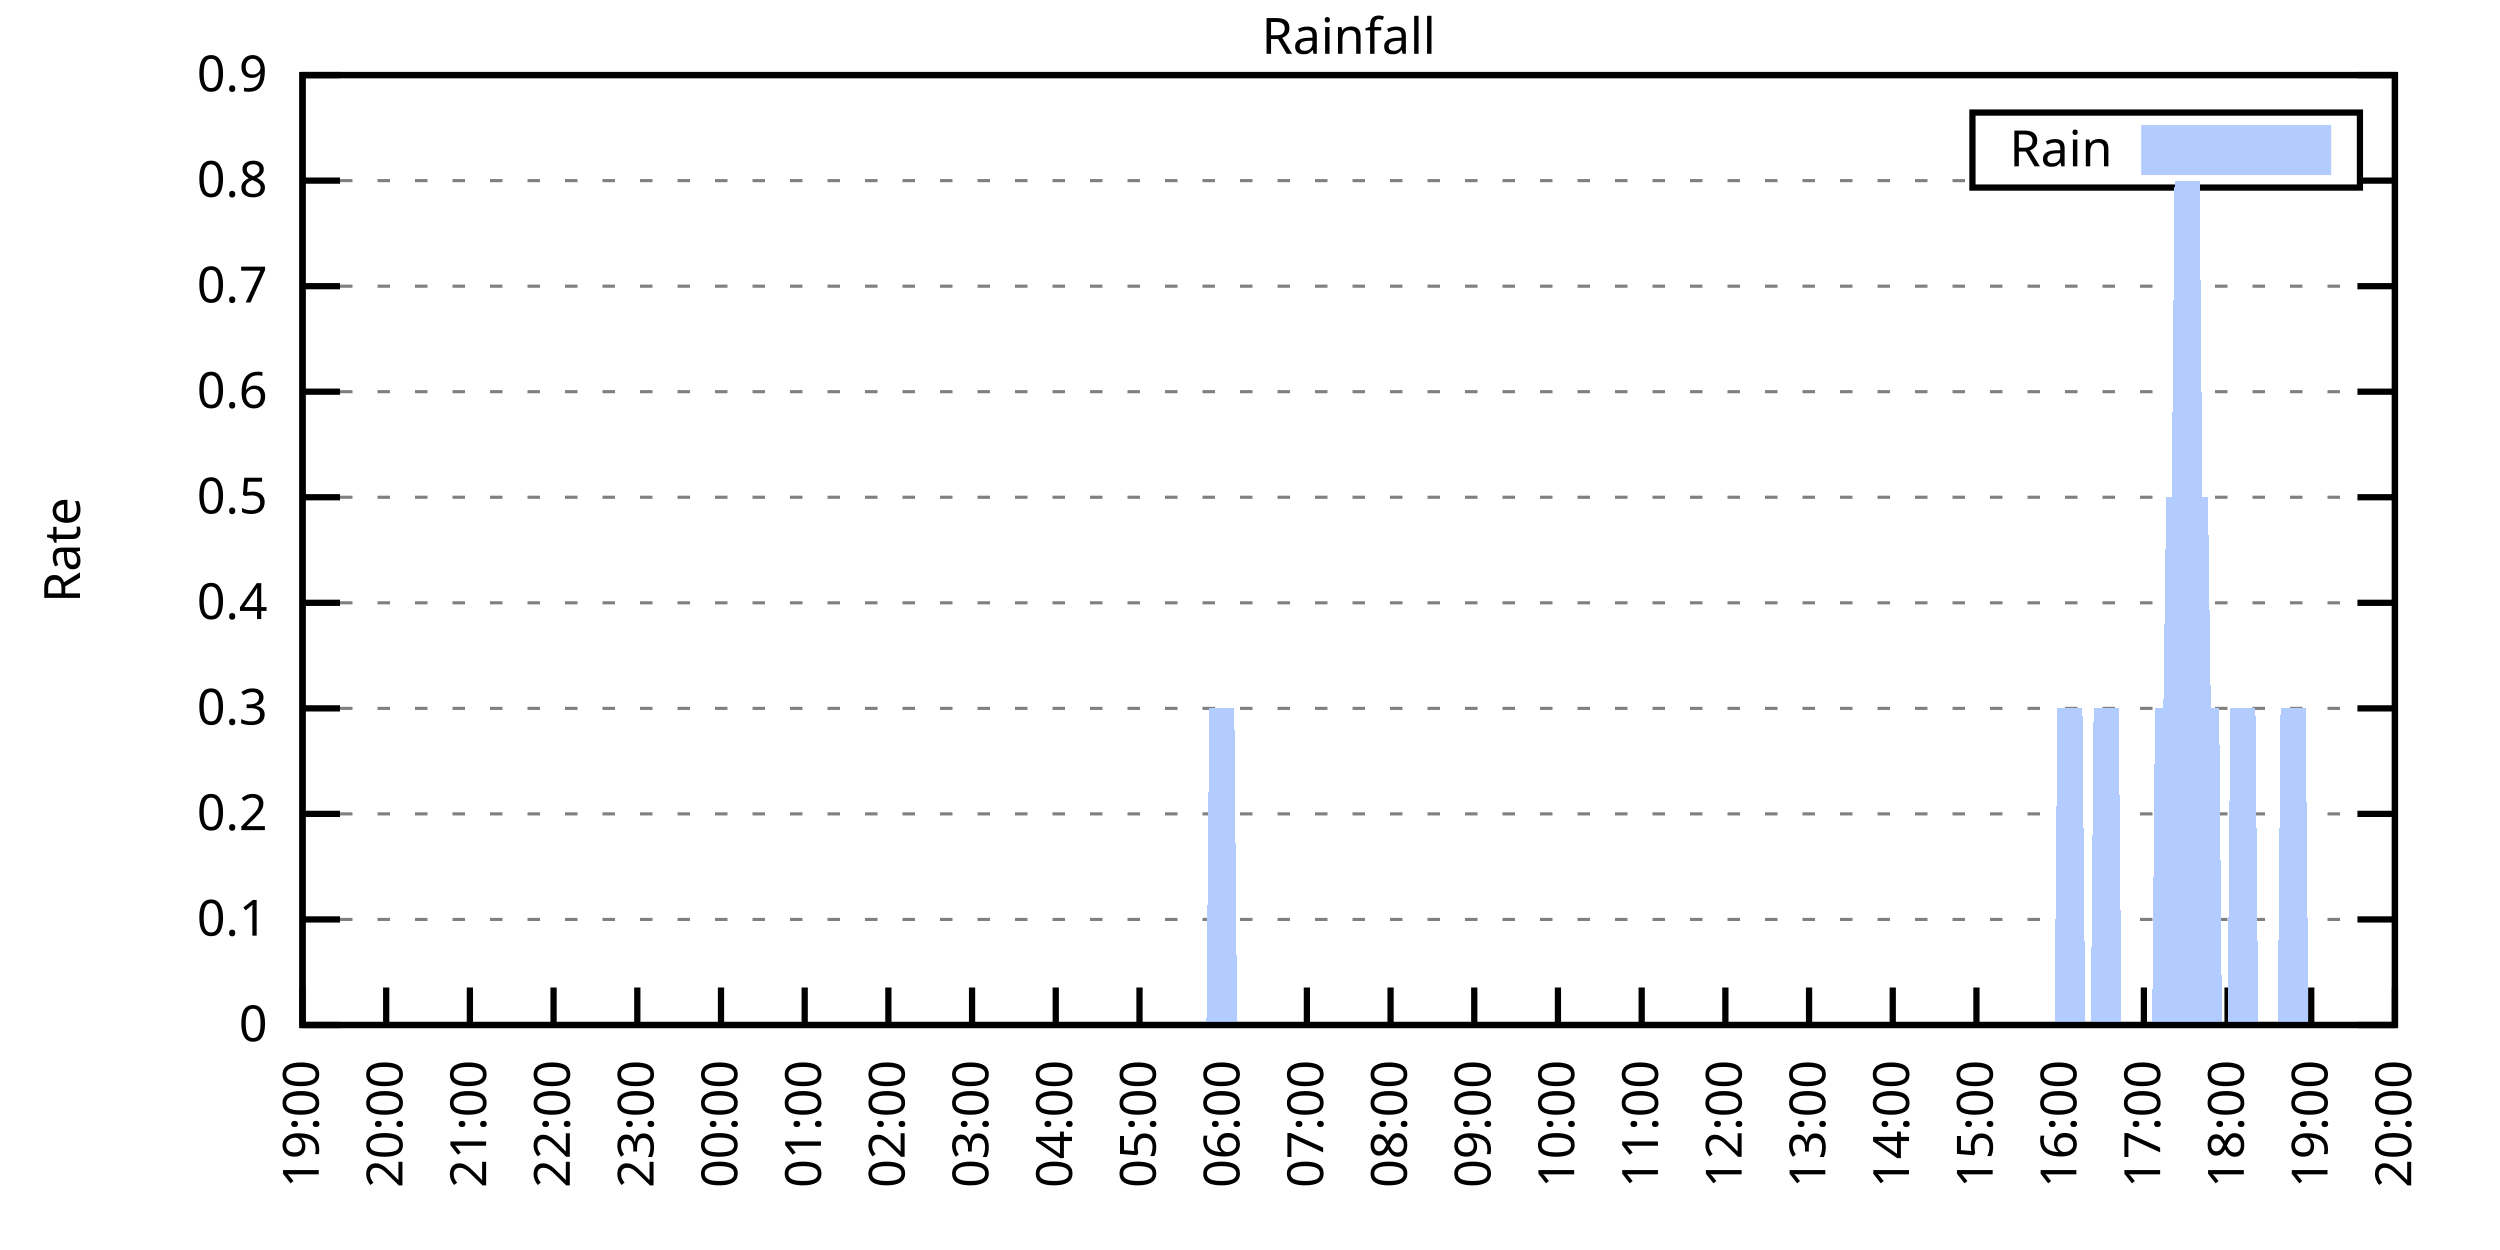
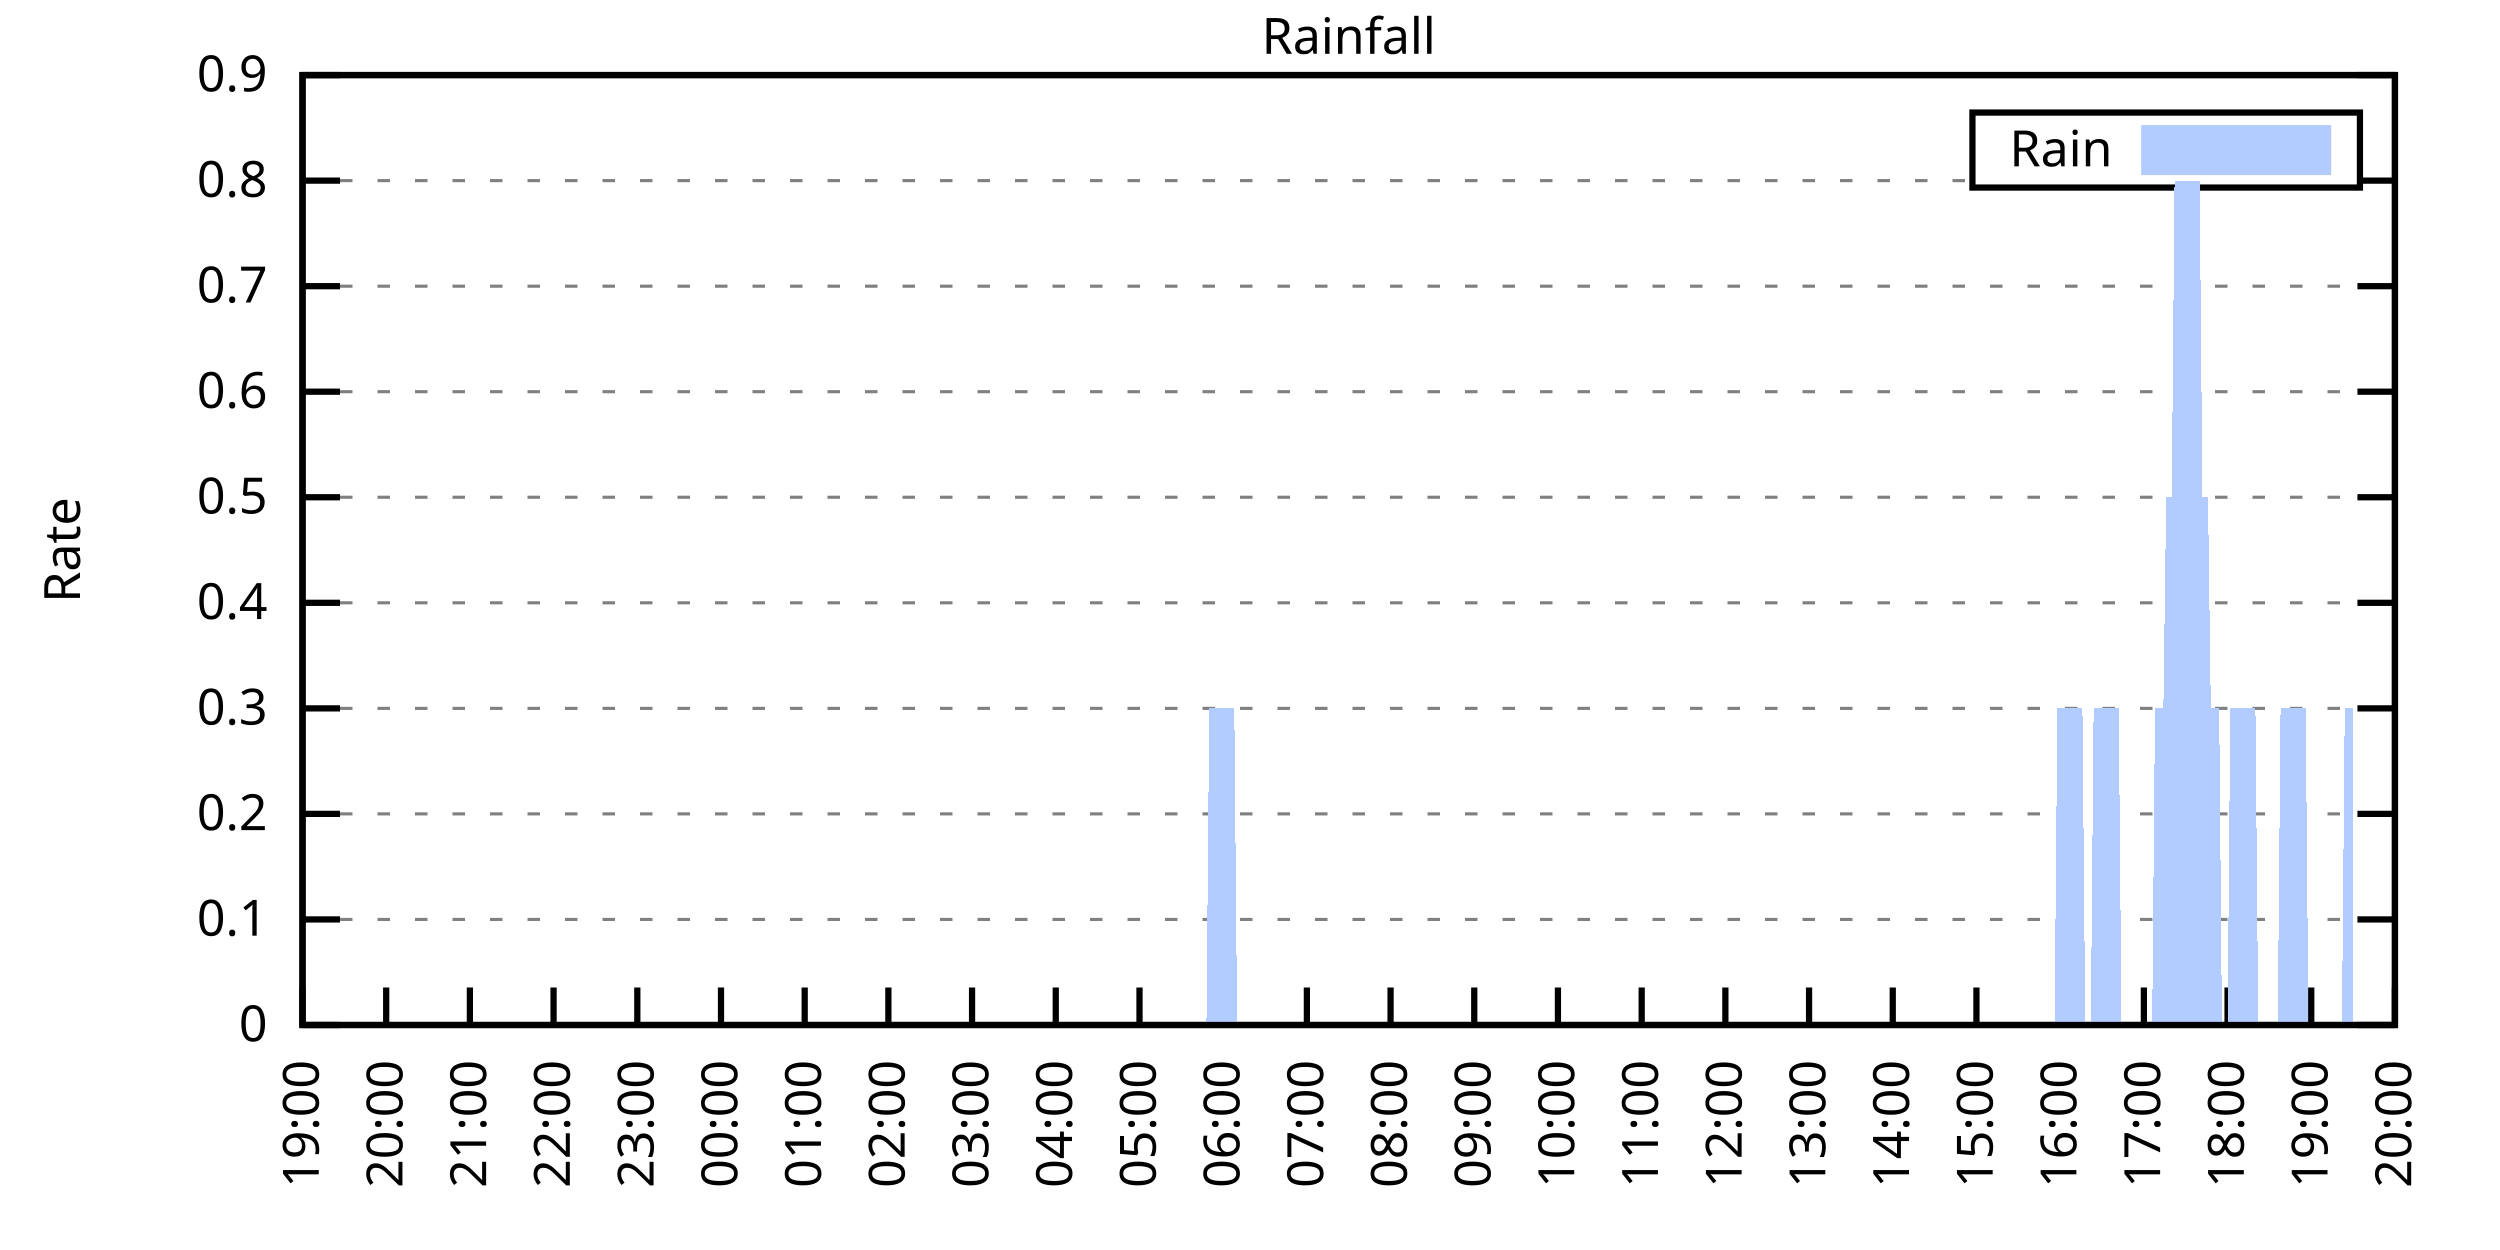
<svg xmlns="http://www.w3.org/2000/svg" xmlns:xlink="http://www.w3.org/1999/xlink" width="400" height="200" viewBox="0 0 400 200">
  <g id="gnuplot_canvas">
    <rect x="0" y="0" width="400" height="200" fill="none" />
    <defs>
      <circle id="gpDot" r="0.5" stroke-width="0.5" stroke="currentColor" />
      <path id="gpPt0" stroke-width="0.333" stroke="currentColor" d="M-1,0 h2 M0,-1 v2" />
      <path id="gpPt1" stroke-width="0.333" stroke="currentColor" d="M-1,-1 L1,1 M1,-1 L-1,1" />
      <path id="gpPt2" stroke-width="0.333" stroke="currentColor" d="M-1,0 L1,0 M0,-1 L0,1 M-1,-1 L1,1 M-1,1 L1,-1" />
      <rect id="gpPt3" stroke-width="0.333" stroke="currentColor" x="-1" y="-1" width="2" height="2" />
      <rect id="gpPt4" stroke-width="0.333" stroke="currentColor" fill="currentColor" x="-1" y="-1" width="2" height="2" />
      <circle id="gpPt5" stroke-width="0.333" stroke="currentColor" cx="0" cy="0" r="1" />
      <use xlink:href="#gpPt5" id="gpPt6" fill="currentColor" stroke="none" />
      <path id="gpPt7" stroke-width="0.333" stroke="currentColor" d="M0,-1.33 L-1.33,0.67 L1.33,0.67 z" />
      <use xlink:href="#gpPt7" id="gpPt8" fill="currentColor" stroke="none" />
      <use xlink:href="#gpPt7" id="gpPt9" stroke="currentColor" transform="rotate(180)" />
      <use xlink:href="#gpPt9" id="gpPt10" fill="currentColor" stroke="none" />
      <use xlink:href="#gpPt3" id="gpPt11" stroke="currentColor" transform="rotate(45)" />
      <use xlink:href="#gpPt11" id="gpPt12" fill="currentColor" stroke="none" />
      <path id="gpPt13" stroke-width="0.333" stroke="currentColor" d="M0,1.330 L1.265,0.411 L0.782,-1.067 L-0.782,-1.076 L-1.265,0.411 z" />
      <use xlink:href="#gpPt13" id="gpPt14" fill="currentColor" stroke="none" />
      <filter id="textbox" filterUnits="objectBoundingBox" x="0" y="0" height="1" width="1">
        <feFlood flood-color="white" flood-opacity="1" result="bgnd" />
        <feComposite in="SourceGraphic" in2="bgnd" operator="atop" />
      </filter>
      <filter id="greybox" filterUnits="objectBoundingBox" x="0" y="0" height="1" width="1">
        <feFlood flood-color="lightgrey" flood-opacity="1" result="grey" />
        <feComposite in="SourceGraphic" in2="grey" operator="atop" />
      </filter>
    </defs>
    <g fill="none" color="white" stroke="currentColor" stroke-width="1.00" stroke-linecap="butt" stroke-linejoin="miter">
</g>
    <g fill="none" color="black" stroke="currentColor" stroke-width="1.00" stroke-linecap="butt" stroke-linejoin="miter">
      <g stroke="none" shape-rendering="crispEdges">
        <polygon fill="rgb(255, 255, 255)" points="48.40,164.00 383.18,164.00 383.18,12.02 48.40,12.02 " />
      </g>
    </g>
    <g fill="none" color="black" stroke="currentColor" stroke-width="1.00" stroke-linecap="butt" stroke-linejoin="miter">
</g>
    <g fill="none" color="black" stroke="black" stroke-width="0.50" stroke-linecap="butt" stroke-linejoin="miter">
</g>
    <g fill="none" color="gray" stroke="currentColor" stroke-width="0.50" stroke-linecap="butt" stroke-linejoin="miter">
      <path stroke="gray" stroke-dasharray="2,4" class="gridline" d="M48.40,164.00 L383.19,164.00  " />
    </g>
    <g fill="none" color="gray" stroke="gray" stroke-width="1.00" stroke-linecap="butt" stroke-linejoin="miter">
</g>
    <g fill="none" color="black" stroke="currentColor" stroke-width="1.00" stroke-linecap="butt" stroke-linejoin="miter">
      <path stroke="black" d="M48.40,164.00 L54.40,164.00 M383.19,164.00 L377.19,164.00  " />
      <g transform="translate(42.80,166.60)" stroke="none" fill="black" font-family="Sans" font-size="8.00" text-anchor="end">
        <text>
          <tspan font-family="Sans"> 0</tspan>
        </text>
      </g>
    </g>
    <g fill="none" color="black" stroke="currentColor" stroke-width="1.00" stroke-linecap="butt" stroke-linejoin="miter">
</g>
    <g fill="none" color="black" stroke="black" stroke-width="0.50" stroke-linecap="butt" stroke-linejoin="miter">
</g>
    <g fill="none" color="gray" stroke="currentColor" stroke-width="0.50" stroke-linecap="butt" stroke-linejoin="miter">
      <path stroke="gray" stroke-dasharray="2,4" class="gridline" d="M48.40,147.11 L383.19,147.11  " />
    </g>
    <g fill="none" color="gray" stroke="gray" stroke-width="1.00" stroke-linecap="butt" stroke-linejoin="miter">
</g>
    <g fill="none" color="black" stroke="currentColor" stroke-width="1.00" stroke-linecap="butt" stroke-linejoin="miter">
      <path stroke="black" d="M48.40,147.11 L54.40,147.11 M383.19,147.11 L377.19,147.11  " />
      <g transform="translate(42.80,149.71)" stroke="none" fill="black" font-family="Sans" font-size="8.00" text-anchor="end">
        <text>
          <tspan font-family="Sans"> 0.1</tspan>
        </text>
      </g>
    </g>
    <g fill="none" color="black" stroke="currentColor" stroke-width="1.00" stroke-linecap="butt" stroke-linejoin="miter">
</g>
    <g fill="none" color="black" stroke="black" stroke-width="0.50" stroke-linecap="butt" stroke-linejoin="miter">
</g>
    <g fill="none" color="gray" stroke="currentColor" stroke-width="0.50" stroke-linecap="butt" stroke-linejoin="miter">
      <path stroke="gray" stroke-dasharray="2,4" class="gridline" d="M48.40,130.22 L383.19,130.22  " />
    </g>
    <g fill="none" color="gray" stroke="gray" stroke-width="1.00" stroke-linecap="butt" stroke-linejoin="miter">
</g>
    <g fill="none" color="black" stroke="currentColor" stroke-width="1.00" stroke-linecap="butt" stroke-linejoin="miter">
      <path stroke="black" d="M48.40,130.22 L54.40,130.22 M383.19,130.22 L377.19,130.22  " />
      <g transform="translate(42.80,132.82)" stroke="none" fill="black" font-family="Sans" font-size="8.00" text-anchor="end">
        <text>
          <tspan font-family="Sans"> 0.2</tspan>
        </text>
      </g>
    </g>
    <g fill="none" color="black" stroke="currentColor" stroke-width="1.00" stroke-linecap="butt" stroke-linejoin="miter">
</g>
    <g fill="none" color="black" stroke="black" stroke-width="0.50" stroke-linecap="butt" stroke-linejoin="miter">
</g>
    <g fill="none" color="gray" stroke="currentColor" stroke-width="0.50" stroke-linecap="butt" stroke-linejoin="miter">
      <path stroke="gray" stroke-dasharray="2,4" class="gridline" d="M48.40,113.34 L383.19,113.34  " />
    </g>
    <g fill="none" color="gray" stroke="gray" stroke-width="1.00" stroke-linecap="butt" stroke-linejoin="miter">
</g>
    <g fill="none" color="black" stroke="currentColor" stroke-width="1.00" stroke-linecap="butt" stroke-linejoin="miter">
      <path stroke="black" d="M48.40,113.34 L54.40,113.34 M383.19,113.34 L377.19,113.34  " />
      <g transform="translate(42.80,115.94)" stroke="none" fill="black" font-family="Sans" font-size="8.00" text-anchor="end">
        <text>
          <tspan font-family="Sans"> 0.3</tspan>
        </text>
      </g>
    </g>
    <g fill="none" color="black" stroke="currentColor" stroke-width="1.00" stroke-linecap="butt" stroke-linejoin="miter">
</g>
    <g fill="none" color="black" stroke="black" stroke-width="0.50" stroke-linecap="butt" stroke-linejoin="miter">
</g>
    <g fill="none" color="gray" stroke="currentColor" stroke-width="0.50" stroke-linecap="butt" stroke-linejoin="miter">
      <path stroke="gray" stroke-dasharray="2,4" class="gridline" d="M48.40,96.45 L383.19,96.45  " />
    </g>
    <g fill="none" color="gray" stroke="gray" stroke-width="1.00" stroke-linecap="butt" stroke-linejoin="miter">
</g>
    <g fill="none" color="black" stroke="currentColor" stroke-width="1.00" stroke-linecap="butt" stroke-linejoin="miter">
      <path stroke="black" d="M48.40,96.45 L54.40,96.45 M383.19,96.45 L377.19,96.45  " />
      <g transform="translate(42.80,99.05)" stroke="none" fill="black" font-family="Sans" font-size="8.00" text-anchor="end">
        <text>
          <tspan font-family="Sans"> 0.4</tspan>
        </text>
      </g>
    </g>
    <g fill="none" color="black" stroke="currentColor" stroke-width="1.00" stroke-linecap="butt" stroke-linejoin="miter">
</g>
    <g fill="none" color="black" stroke="black" stroke-width="0.50" stroke-linecap="butt" stroke-linejoin="miter">
</g>
    <g fill="none" color="gray" stroke="currentColor" stroke-width="0.50" stroke-linecap="butt" stroke-linejoin="miter">
      <path stroke="gray" stroke-dasharray="2,4" class="gridline" d="M48.40,79.56 L383.19,79.56  " />
    </g>
    <g fill="none" color="gray" stroke="gray" stroke-width="1.00" stroke-linecap="butt" stroke-linejoin="miter">
</g>
    <g fill="none" color="black" stroke="currentColor" stroke-width="1.00" stroke-linecap="butt" stroke-linejoin="miter">
      <path stroke="black" d="M48.40,79.56 L54.40,79.56 M383.19,79.56 L377.19,79.56  " />
      <g transform="translate(42.80,82.16)" stroke="none" fill="black" font-family="Sans" font-size="8.00" text-anchor="end">
        <text>
          <tspan font-family="Sans"> 0.5</tspan>
        </text>
      </g>
    </g>
    <g fill="none" color="black" stroke="currentColor" stroke-width="1.00" stroke-linecap="butt" stroke-linejoin="miter">
</g>
    <g fill="none" color="black" stroke="black" stroke-width="0.50" stroke-linecap="butt" stroke-linejoin="miter">
</g>
    <g fill="none" color="gray" stroke="currentColor" stroke-width="0.50" stroke-linecap="butt" stroke-linejoin="miter">
      <path stroke="gray" stroke-dasharray="2,4" class="gridline" d="M48.40,62.67 L383.19,62.67  " />
    </g>
    <g fill="none" color="gray" stroke="gray" stroke-width="1.00" stroke-linecap="butt" stroke-linejoin="miter">
</g>
    <g fill="none" color="black" stroke="currentColor" stroke-width="1.00" stroke-linecap="butt" stroke-linejoin="miter">
      <path stroke="black" d="M48.40,62.67 L54.40,62.67 M383.19,62.67 L377.19,62.67  " />
      <g transform="translate(42.80,65.27)" stroke="none" fill="black" font-family="Sans" font-size="8.00" text-anchor="end">
        <text>
          <tspan font-family="Sans"> 0.6</tspan>
        </text>
      </g>
    </g>
    <g fill="none" color="black" stroke="currentColor" stroke-width="1.00" stroke-linecap="butt" stroke-linejoin="miter">
</g>
    <g fill="none" color="black" stroke="black" stroke-width="0.50" stroke-linecap="butt" stroke-linejoin="miter">
</g>
    <g fill="none" color="gray" stroke="currentColor" stroke-width="0.50" stroke-linecap="butt" stroke-linejoin="miter">
      <path stroke="gray" stroke-dasharray="2,4" class="gridline" d="M48.40,45.79 L383.19,45.79  " />
    </g>
    <g fill="none" color="gray" stroke="gray" stroke-width="1.00" stroke-linecap="butt" stroke-linejoin="miter">
</g>
    <g fill="none" color="black" stroke="currentColor" stroke-width="1.00" stroke-linecap="butt" stroke-linejoin="miter">
      <path stroke="black" d="M48.40,45.79 L54.40,45.79 M383.19,45.79 L377.19,45.79  " />
      <g transform="translate(42.80,48.39)" stroke="none" fill="black" font-family="Sans" font-size="8.00" text-anchor="end">
        <text>
          <tspan font-family="Sans"> 0.7</tspan>
        </text>
      </g>
    </g>
    <g fill="none" color="black" stroke="currentColor" stroke-width="1.00" stroke-linecap="butt" stroke-linejoin="miter">
</g>
    <g fill="none" color="black" stroke="black" stroke-width="0.50" stroke-linecap="butt" stroke-linejoin="miter">
</g>
    <g fill="none" color="gray" stroke="currentColor" stroke-width="0.50" stroke-linecap="butt" stroke-linejoin="miter">
      <path stroke="gray" stroke-dasharray="2,4" class="gridline" d="M48.40,28.90 L315.59,28.90 M377.59,28.90 L383.19,28.90  " />
    </g>
    <g fill="none" color="gray" stroke="gray" stroke-width="1.00" stroke-linecap="butt" stroke-linejoin="miter">
</g>
    <g fill="none" color="black" stroke="currentColor" stroke-width="1.00" stroke-linecap="butt" stroke-linejoin="miter">
      <path stroke="black" d="M48.40,28.90 L54.40,28.90 M383.19,28.90 L377.19,28.90  " />
      <g transform="translate(42.80,31.50)" stroke="none" fill="black" font-family="Sans" font-size="8.00" text-anchor="end">
        <text>
          <tspan font-family="Sans"> 0.8</tspan>
        </text>
      </g>
    </g>
    <g fill="none" color="black" stroke="currentColor" stroke-width="1.00" stroke-linecap="butt" stroke-linejoin="miter">
</g>
    <g fill="none" color="black" stroke="black" stroke-width="0.50" stroke-linecap="butt" stroke-linejoin="miter">
</g>
    <g fill="none" color="gray" stroke="currentColor" stroke-width="0.50" stroke-linecap="butt" stroke-linejoin="miter">
      <path stroke="gray" stroke-dasharray="2,4" class="gridline" d="M48.40,12.01 L383.19,12.01  " />
    </g>
    <g fill="none" color="gray" stroke="gray" stroke-width="1.00" stroke-linecap="butt" stroke-linejoin="miter">
</g>
    <g fill="none" color="black" stroke="currentColor" stroke-width="1.00" stroke-linecap="butt" stroke-linejoin="miter">
      <path stroke="black" d="M48.40,12.01 L54.40,12.01 M383.19,12.01 L377.19,12.01  " />
      <g transform="translate(42.80,14.61)" stroke="none" fill="black" font-family="Sans" font-size="8.00" text-anchor="end">
        <text>
          <tspan font-family="Sans"> 0.9</tspan>
        </text>
      </g>
    </g>
    <g fill="none" color="black" stroke="currentColor" stroke-width="1.00" stroke-linecap="butt" stroke-linejoin="miter">
      <path stroke="black" d="M48.40,164.00 L48.40,158.00  " />
      <g transform="translate(51.00,169.60) rotate(270.00)" stroke="none" fill="black" font-family="Sans" font-size="8.00" text-anchor="end">
        <text>
          <tspan font-family="Sans">19:00</tspan>
        </text>
      </g>
    </g>
    <g fill="none" color="black" stroke="currentColor" stroke-width="1.00" stroke-linecap="butt" stroke-linejoin="miter">
      <path stroke="black" d="M61.79,164.00 L61.79,158.00  " />
      <g transform="translate(64.39,169.60) rotate(270.00)" stroke="none" fill="black" font-family="Sans" font-size="8.00" text-anchor="end">
        <text>
          <tspan font-family="Sans">20:00</tspan>
        </text>
      </g>
    </g>
    <g fill="none" color="black" stroke="currentColor" stroke-width="1.00" stroke-linecap="butt" stroke-linejoin="miter">
      <path stroke="black" d="M75.18,164.00 L75.18,158.00  " />
      <g transform="translate(77.78,169.60) rotate(270.00)" stroke="none" fill="black" font-family="Sans" font-size="8.00" text-anchor="end">
        <text>
          <tspan font-family="Sans">21:00</tspan>
        </text>
      </g>
    </g>
    <g fill="none" color="black" stroke="currentColor" stroke-width="1.00" stroke-linecap="butt" stroke-linejoin="miter">
      <path stroke="black" d="M88.57,164.00 L88.57,158.00  " />
      <g transform="translate(91.17,169.60) rotate(270.00)" stroke="none" fill="black" font-family="Sans" font-size="8.00" text-anchor="end">
        <text>
          <tspan font-family="Sans">22:00</tspan>
        </text>
      </g>
    </g>
    <g fill="none" color="black" stroke="currentColor" stroke-width="1.00" stroke-linecap="butt" stroke-linejoin="miter">
      <path stroke="black" d="M101.97,164.00 L101.97,158.00  " />
      <g transform="translate(104.57,169.60) rotate(270.00)" stroke="none" fill="black" font-family="Sans" font-size="8.00" text-anchor="end">
        <text>
          <tspan font-family="Sans">23:00</tspan>
        </text>
      </g>
    </g>
    <g fill="none" color="black" stroke="currentColor" stroke-width="1.00" stroke-linecap="butt" stroke-linejoin="miter">
      <path stroke="black" d="M115.36,164.00 L115.36,158.00  " />
      <g transform="translate(117.96,169.60) rotate(270.00)" stroke="none" fill="black" font-family="Sans" font-size="8.00" text-anchor="end">
        <text>
          <tspan font-family="Sans">00:00</tspan>
        </text>
      </g>
    </g>
    <g fill="none" color="black" stroke="currentColor" stroke-width="1.00" stroke-linecap="butt" stroke-linejoin="miter">
      <path stroke="black" d="M128.75,164.00 L128.75,158.00  " />
      <g transform="translate(131.35,169.60) rotate(270.00)" stroke="none" fill="black" font-family="Sans" font-size="8.00" text-anchor="end">
        <text>
          <tspan font-family="Sans">01:00</tspan>
        </text>
      </g>
    </g>
    <g fill="none" color="black" stroke="currentColor" stroke-width="1.00" stroke-linecap="butt" stroke-linejoin="miter">
      <path stroke="black" d="M142.14,164.00 L142.14,158.00  " />
      <g transform="translate(144.74,169.60) rotate(270.00)" stroke="none" fill="black" font-family="Sans" font-size="8.00" text-anchor="end">
        <text>
          <tspan font-family="Sans">02:00</tspan>
        </text>
      </g>
    </g>
    <g fill="none" color="black" stroke="currentColor" stroke-width="1.00" stroke-linecap="butt" stroke-linejoin="miter">
      <path stroke="black" d="M155.53,164.00 L155.53,158.00  " />
      <g transform="translate(158.13,169.60) rotate(270.00)" stroke="none" fill="black" font-family="Sans" font-size="8.00" text-anchor="end">
        <text>
          <tspan font-family="Sans">03:00</tspan>
        </text>
      </g>
    </g>
    <g fill="none" color="black" stroke="currentColor" stroke-width="1.00" stroke-linecap="butt" stroke-linejoin="miter">
      <path stroke="black" d="M168.92,164.00 L168.92,158.00  " />
      <g transform="translate(171.52,169.60) rotate(270.00)" stroke="none" fill="black" font-family="Sans" font-size="8.00" text-anchor="end">
        <text>
          <tspan font-family="Sans">04:00</tspan>
        </text>
      </g>
    </g>
    <g fill="none" color="black" stroke="currentColor" stroke-width="1.00" stroke-linecap="butt" stroke-linejoin="miter">
      <path stroke="black" d="M182.32,164.00 L182.32,158.00  " />
      <g transform="translate(184.92,169.60) rotate(270.00)" stroke="none" fill="black" font-family="Sans" font-size="8.00" text-anchor="end">
        <text>
          <tspan font-family="Sans">05:00</tspan>
        </text>
      </g>
    </g>
    <g fill="none" color="black" stroke="currentColor" stroke-width="1.00" stroke-linecap="butt" stroke-linejoin="miter">
      <path stroke="black" d="M195.71,164.00 L195.71,158.00  " />
      <g transform="translate(198.31,169.60) rotate(270.00)" stroke="none" fill="black" font-family="Sans" font-size="8.00" text-anchor="end">
        <text>
          <tspan font-family="Sans">06:00</tspan>
        </text>
      </g>
    </g>
    <g fill="none" color="black" stroke="currentColor" stroke-width="1.00" stroke-linecap="butt" stroke-linejoin="miter">
      <path stroke="black" d="M209.10,164.00 L209.10,158.00  " />
      <g transform="translate(211.70,169.60) rotate(270.00)" stroke="none" fill="black" font-family="Sans" font-size="8.00" text-anchor="end">
        <text>
          <tspan font-family="Sans">07:00</tspan>
        </text>
      </g>
    </g>
    <g fill="none" color="black" stroke="currentColor" stroke-width="1.00" stroke-linecap="butt" stroke-linejoin="miter">
      <path stroke="black" d="M222.49,164.00 L222.49,158.00  " />
      <g transform="translate(225.09,169.60) rotate(270.00)" stroke="none" fill="black" font-family="Sans" font-size="8.00" text-anchor="end">
        <text>
          <tspan font-family="Sans">08:00</tspan>
        </text>
      </g>
    </g>
    <g fill="none" color="black" stroke="currentColor" stroke-width="1.00" stroke-linecap="butt" stroke-linejoin="miter">
      <path stroke="black" d="M235.88,164.00 L235.88,158.00  " />
      <g transform="translate(238.48,169.60) rotate(270.00)" stroke="none" fill="black" font-family="Sans" font-size="8.00" text-anchor="end">
        <text>
          <tspan font-family="Sans">09:00</tspan>
        </text>
      </g>
    </g>
    <g fill="none" color="black" stroke="currentColor" stroke-width="1.00" stroke-linecap="butt" stroke-linejoin="miter">
      <path stroke="black" d="M249.27,164.00 L249.27,158.00  " />
      <g transform="translate(251.87,169.60) rotate(270.00)" stroke="none" fill="black" font-family="Sans" font-size="8.00" text-anchor="end">
        <text>
          <tspan font-family="Sans">10:00</tspan>
        </text>
      </g>
    </g>
    <g fill="none" color="black" stroke="currentColor" stroke-width="1.00" stroke-linecap="butt" stroke-linejoin="miter">
      <path stroke="black" d="M262.67,164.00 L262.67,158.00  " />
      <g transform="translate(265.27,169.60) rotate(270.00)" stroke="none" fill="black" font-family="Sans" font-size="8.00" text-anchor="end">
        <text>
          <tspan font-family="Sans">11:00</tspan>
        </text>
      </g>
    </g>
    <g fill="none" color="black" stroke="currentColor" stroke-width="1.00" stroke-linecap="butt" stroke-linejoin="miter">
      <path stroke="black" d="M276.06,164.00 L276.06,158.00  " />
      <g transform="translate(278.66,169.60) rotate(270.00)" stroke="none" fill="black" font-family="Sans" font-size="8.00" text-anchor="end">
        <text>
          <tspan font-family="Sans">12:00</tspan>
        </text>
      </g>
    </g>
    <g fill="none" color="black" stroke="currentColor" stroke-width="1.00" stroke-linecap="butt" stroke-linejoin="miter">
      <path stroke="black" d="M289.45,164.00 L289.45,158.00  " />
      <g transform="translate(292.05,169.60) rotate(270.00)" stroke="none" fill="black" font-family="Sans" font-size="8.00" text-anchor="end">
        <text>
          <tspan font-family="Sans">13:00</tspan>
        </text>
      </g>
    </g>
    <g fill="none" color="black" stroke="currentColor" stroke-width="1.00" stroke-linecap="butt" stroke-linejoin="miter">
      <path stroke="black" d="M302.84,164.00 L302.84,158.00  " />
      <g transform="translate(305.44,169.60) rotate(270.00)" stroke="none" fill="black" font-family="Sans" font-size="8.00" text-anchor="end">
        <text>
          <tspan font-family="Sans">14:00</tspan>
        </text>
      </g>
    </g>
    <g fill="none" color="black" stroke="currentColor" stroke-width="1.00" stroke-linecap="butt" stroke-linejoin="miter">
      <path stroke="black" d="M316.23,164.00 L316.23,158.00  " />
      <g transform="translate(318.83,169.60) rotate(270.00)" stroke="none" fill="black" font-family="Sans" font-size="8.00" text-anchor="end">
        <text>
          <tspan font-family="Sans">15:00</tspan>
        </text>
      </g>
    </g>
    <g fill="none" color="black" stroke="currentColor" stroke-width="1.00" stroke-linecap="butt" stroke-linejoin="miter">
      <path stroke="black" d="M329.62,164.00 L329.62,158.00  " />
      <g transform="translate(332.22,169.60) rotate(270.00)" stroke="none" fill="black" font-family="Sans" font-size="8.00" text-anchor="end">
        <text>
          <tspan font-family="Sans">16:00</tspan>
        </text>
      </g>
    </g>
    <g fill="none" color="black" stroke="currentColor" stroke-width="1.00" stroke-linecap="butt" stroke-linejoin="miter">
      <path stroke="black" d="M343.02,164.00 L343.02,158.00  " />
      <g transform="translate(345.62,169.60) rotate(270.00)" stroke="none" fill="black" font-family="Sans" font-size="8.00" text-anchor="end">
        <text>
          <tspan font-family="Sans">17:00</tspan>
        </text>
      </g>
    </g>
    <g fill="none" color="black" stroke="currentColor" stroke-width="1.00" stroke-linecap="butt" stroke-linejoin="miter">
      <path stroke="black" d="M356.41,164.00 L356.41,158.00  " />
      <g transform="translate(359.01,169.60) rotate(270.00)" stroke="none" fill="black" font-family="Sans" font-size="8.00" text-anchor="end">
        <text>
          <tspan font-family="Sans">18:00</tspan>
        </text>
      </g>
    </g>
    <g fill="none" color="black" stroke="currentColor" stroke-width="1.00" stroke-linecap="butt" stroke-linejoin="miter">
      <path stroke="black" d="M369.80,164.00 L369.80,158.00  " />
      <g transform="translate(372.40,169.60) rotate(270.00)" stroke="none" fill="black" font-family="Sans" font-size="8.00" text-anchor="end">
        <text>
          <tspan font-family="Sans">19:00</tspan>
        </text>
      </g>
    </g>
    <g fill="none" color="black" stroke="currentColor" stroke-width="1.00" stroke-linecap="butt" stroke-linejoin="miter">
      <path stroke="black" d="M383.19,164.00 L383.19,158.00  " />
      <g transform="translate(385.79,169.60) rotate(270.00)" stroke="none" fill="black" font-family="Sans" font-size="8.00" text-anchor="end">
        <text>
          <tspan font-family="Sans">20:00</tspan>
        </text>
      </g>
    </g>
    <g fill="none" color="black" stroke="currentColor" stroke-width="1.00" stroke-linecap="butt" stroke-linejoin="miter">
</g>
    <g fill="none" color="black" stroke="currentColor" stroke-width="1.00" stroke-linecap="butt" stroke-linejoin="miter">
      <path stroke="black" d="M48.40,12.01 L48.40,164.00 L383.19,164.00 L383.19,12.01 L48.40,12.01 Z  " />
    </g>
    <g fill="none" color="black" stroke="currentColor" stroke-width="1.00" stroke-linecap="butt" stroke-linejoin="miter">
</g>
    <g fill="none" color="black" stroke="currentColor" stroke-width="1.00" stroke-linecap="butt" stroke-linejoin="miter">
      <path stroke="black" d="M315.59,30.01 L315.59,18.01 L377.59,18.01 L377.59,30.01 L315.59,30.01 Z  " />
    </g>
    <g id="Rainfall_plot_1">
      <g fill="none" color="white" stroke="black" stroke-width="2.00" stroke-linecap="butt" stroke-linejoin="miter">
</g>
      <g fill="none" color="black" stroke="currentColor" stroke-width="2.00" stroke-linecap="butt" stroke-linejoin="miter">
        <g transform="translate(337.99,26.61)" stroke="none" fill="black" font-family="Sans" font-size="8.00" text-anchor="end">
          <text>
            <tspan font-family="Sans">Rain</tspan>
          </text>
        </g>
      </g>
      <g fill="none" color="black" stroke="currentColor" stroke-width="2.00" stroke-linecap="butt" stroke-linejoin="miter">
        <g stroke="none" shape-rendering="crispEdges">
          <polygon fill="rgb(178, 204, 255)" points="343.59,27.01 371.99,27.01 371.99,21.01 343.59,21.01 " />
        </g>
        <path stroke="rgb(178, 204, 255)" d="M343.59,27.01 L371.99,27.01 L371.99,21.01 L343.59,21.01 L343.59,27.01 Z  " />
      </g>
      <g fill="none" color="black" stroke="currentColor" stroke-width="2.00" stroke-linecap="butt" stroke-linejoin="miter">
        <g stroke="none" shape-rendering="crispEdges">
-           <polygon fill="rgb(178, 204, 255)" points="51.97,164.00 52.42,164.00 52.86,164.00 53.31,164.00 53.76,164.00 54.20,164.00 54.65,164.00 55.10,164.00 55.54,164.00 55.99,164.00 56.43,164.00 56.88,164.00 57.33,164.00 57.77,164.00 58.22,164.00 58.67,164.00 59.11,164.00 59.56,164.00 60.01,164.00 60.45,164.00 60.90,164.00 61.35,164.00 61.79,164.00 62.24,164.00 62.68,164.00 63.13,164.00 63.58,164.00 64.02,164.00 64.47,164.00 64.92,164.00 65.36,164.00 65.81,164.00 66.26,164.00 66.70,164.00 67.15,164.00 67.59,164.00 68.04,164.00 68.49,164.00 68.93,164.00 69.38,164.00 69.83,164.00 70.27,164.00 70.72,164.00 71.17,164.00 71.61,164.00 72.06,164.00 72.50,164.00 72.95,164.00 73.40,164.00 73.84,164.00 74.29,164.00 74.74,164.00 75.18,164.00 75.63,164.00 76.08,164.00 76.52,164.00 76.97,164.00 77.42,164.00 77.86,164.00 78.31,164.00 78.75,164.00 79.20,164.00 79.65,164.00 80.09,164.00 80.54,164.00 80.99,164.00 81.43,164.00 81.88,164.00 82.33,164.00 82.77,164.00 83.22,164.00 83.66,164.00 84.11,164.00 84.56,164.00 85.00,164.00 85.45,164.00 85.90,164.00 86.34,164.00 86.79,164.00 87.24,164.00 87.68,164.00 88.13,164.00 88.57,164.00 89.02,164.00 89.47,164.00 89.91,164.00 90.36,164.00 90.81,164.00 91.25,164.00 91.70,164.00 92.15,164.00 92.59,164.00 93.04,164.00 93.49,164.00 93.93,164.00 94.38,164.00 94.82,164.00 95.27,164.00 95.72,164.00 96.16,164.00 96.61,164.00 97.06,164.00 97.50,164.00 97.95,164.00 98.40,164.00 98.84,164.00 99.29,164.00 99.73,164.00 100.18,164.00 100.63,164.00 101.07,164.00 101.52,164.00 101.97,164.00 102.41,164.00 102.86,164.00 103.31,164.00 103.75,164.00 104.20,164.00 104.64,164.00 105.09,164.00 105.54,164.00 105.98,164.00 106.43,164.00 106.88,164.00 107.32,164.00 107.77,164.00 108.22,164.00 108.66,164.00 109.11,164.00 109.55,164.00 110.00,164.00 110.45,164.00 110.89,164.00 111.34,164.00 111.79,164.00 112.23,164.00 112.68,164.00 113.13,164.00 113.57,164.00 114.02,164.00 114.47,164.00 114.91,164.00 115.36,164.00 115.80,164.00 116.25,164.00 116.70,164.00 117.14,164.00 117.59,164.00 118.04,164.00 118.48,164.00 118.93,164.00 119.38,164.00 119.82,164.00 120.27,164.00 120.71,164.00 121.16,164.00 121.61,164.00 122.05,164.00 122.50,164.00 122.95,164.00 123.39,164.00 123.84,164.00 124.29,164.00 124.73,164.00 125.18,164.00 125.62,164.00 126.07,164.00 126.52,164.00 126.96,164.00 127.41,164.00 127.86,164.00 128.30,164.00 128.75,164.00 129.20,164.00 129.64,164.00 130.09,164.00 130.54,164.00 130.98,164.00 131.43,164.00 131.87,164.00 132.32,164.00 132.77,164.00 133.21,164.00 133.66,164.00 134.11,164.00 134.55,164.00 135.00,164.00 135.45,164.00 135.89,164.00 136.34,164.00 136.78,164.00 137.23,164.00 137.68,164.00 138.12,164.00 138.57,164.00 139.02,164.00 139.46,164.00 139.91,164.00 140.36,164.00 140.80,164.00 141.25,164.00 141.69,164.00 142.14,164.00 142.59,164.00 143.03,164.00 143.48,164.00 143.93,164.00 144.37,164.00 144.82,164.00 145.27,164.00 145.71,164.00 146.16,164.00 146.61,164.00 147.05,164.00 147.50,164.00 147.94,164.00 148.39,164.00 148.84,164.00 149.28,164.00 149.73,164.00 150.18,164.00 150.62,164.00 151.07,164.00 151.52,164.00 151.96,164.00 152.41,164.00 152.85,164.00 153.30,164.00 153.75,164.00 154.19,164.00 154.64,164.00 155.09,164.00 155.53,164.00 155.98,164.00 156.43,164.00 156.87,164.00 157.32,164.00 157.76,164.00 158.21,164.00 158.66,164.00 159.10,164.00 159.55,164.00 160.00,164.00 160.44,164.00 160.89,164.00 161.34,164.00 161.78,164.00 162.23,164.00 162.67,164.00 163.12,164.00 163.57,164.00 164.01,164.00 164.46,164.00 164.91,164.00 165.35,164.00 165.80,164.00 166.25,164.00 166.69,164.00 167.14,164.00 167.59,164.00 168.03,164.00 168.48,164.00 168.92,164.00 169.37,164.00 169.82,164.00 170.26,164.00 170.71,164.00 171.16,164.00 171.60,164.00 172.05,164.00 172.50,164.00 172.94,164.00 173.39,164.00 173.83,164.00 174.28,164.00 174.73,164.00 175.17,164.00 175.62,164.00 176.07,164.00 176.51,164.00 176.96,164.00 177.41,164.00 177.85,164.00 178.30,164.00 178.74,164.00 179.19,164.00 179.64,164.00 180.08,164.00 180.53,164.00 180.98,164.00 181.42,164.00 181.87,164.00 182.32,164.00 182.76,164.00 183.21,164.00 183.66,164.00 184.10,164.00 184.55,164.00 184.99,164.00 185.44,164.00 185.89,164.00 186.33,164.00 186.78,164.00 187.23,164.00 187.67,164.00 188.12,164.00 188.57,164.00 189.01,164.00 189.46,164.00 189.90,164.00 190.35,164.00 190.80,164.00 191.24,164.00 191.69,164.00 192.14,164.00 192.58,164.00 193.03,164.00 193.48,113.34 193.92,113.34 194.37,113.34 194.81,113.34 195.26,113.34 195.71,113.34 196.15,113.34 196.60,113.34 197.05,113.34 197.49,113.34 197.94,164.00 198.39,164.00 198.83,164.00 199.28,164.00 199.73,164.00 200.17,164.00 200.62,164.00 201.06,164.00 201.51,164.00 201.96,164.00 202.40,164.00 202.85,164.00 203.30,164.00 203.74,164.00 204.19,164.00 204.64,164.00 205.08,164.00 205.53,164.00 205.97,164.00 206.42,164.00 206.87,164.00 207.31,164.00 207.76,164.00 208.21,164.00 208.65,164.00 209.10,164.00 209.55,164.00 209.99,164.00 210.44,164.00 210.88,164.00 211.33,164.00 211.78,164.00 212.22,164.00 212.67,164.00 213.12,164.00 213.56,164.00 214.01,164.00 214.46,164.00 214.90,164.00 215.35,164.00 215.80,164.00 216.24,164.00 216.69,164.00 217.13,164.00 217.58,164.00 218.03,164.00 218.47,164.00 218.92,164.00 219.37,164.00 219.81,164.00 220.26,164.00 220.71,164.00 221.15,164.00 221.60,164.00 222.04,164.00 222.49,164.00 222.94,164.00 223.38,164.00 223.83,164.00 224.28,164.00 224.72,164.00 225.17,164.00 225.62,164.00 226.06,164.00 226.51,164.00 226.95,164.00 227.40,164.00 227.85,164.00 228.29,164.00 228.74,164.00 229.19,164.00 229.63,164.00 230.08,164.00 230.53,164.00 230.97,164.00 231.42,164.00 231.86,164.00 232.31,164.00 232.76,164.00 233.20,164.00 233.65,164.00 234.10,164.00 234.54,164.00 234.99,164.00 235.44,164.00 235.88,164.00 236.33,164.00 236.78,164.00 237.22,164.00 237.67,164.00 238.11,164.00 238.56,164.00 239.01,164.00 239.45,164.00 239.90,164.00 240.35,164.00 240.79,164.00 241.24,164.00 241.69,164.00 242.13,164.00 242.58,164.00 243.02,164.00 243.47,164.00 243.92,164.00 244.36,164.00 244.81,164.00 245.26,164.00 245.70,164.00 246.15,164.00 246.60,164.00 247.04,164.00 247.49,164.00 247.93,164.00 248.38,164.00 248.83,164.00 249.27,164.00 249.72,164.00 250.17,164.00 250.61,164.00 251.06,164.00 251.51,164.00 251.95,164.00 252.40,164.00 252.85,164.00 253.29,164.00 253.74,164.00 254.18,164.00 254.63,164.00 255.08,164.00 255.52,164.00 255.97,164.00 256.42,164.00 256.86,164.00 257.31,164.00 257.76,164.00 258.20,164.00 258.65,164.00 259.09,164.00 259.54,164.00 259.99,164.00 260.43,164.00 260.88,164.00 261.33,164.00 261.77,164.00 262.22,164.00 262.67,164.00 263.11,164.00 263.56,164.00 264.00,164.00 264.45,164.00 264.90,164.00 265.34,164.00 265.79,164.00 266.24,164.00 266.68,164.00 267.13,164.00 267.58,164.00 268.02,164.00 268.47,164.00 268.92,164.00 269.36,164.00 269.81,164.00 270.25,164.00 270.70,164.00 271.15,164.00 271.59,164.00 272.04,164.00 272.49,164.00 272.93,164.00 273.38,164.00 273.83,164.00 274.27,164.00 274.72,164.00 275.16,164.00 275.61,164.00 276.06,164.00 276.50,164.00 276.95,164.00 277.40,164.00 277.84,164.00 278.29,164.00 278.74,164.00 279.18,164.00 279.63,164.00 280.07,164.00 280.52,164.00 280.97,164.00 281.41,164.00 281.86,164.00 282.31,164.00 282.75,164.00 283.20,164.00 283.65,164.00 284.09,164.00 284.54,164.00 284.98,164.00 285.43,164.00 285.88,164.00 286.32,164.00 286.77,164.00 287.22,164.00 287.66,164.00 288.11,164.00 288.56,164.00 289.00,164.00 289.45,164.00 289.90,164.00 290.34,164.00 290.79,164.00 291.23,164.00 291.68,164.00 292.13,164.00 292.57,164.00 293.02,164.00 293.47,164.00 293.91,164.00 294.36,164.00 294.81,164.00 295.25,164.00 295.70,164.00 296.14,164.00 296.59,164.00 297.04,164.00 297.48,164.00 297.93,164.00 298.38,164.00 298.82,164.00 299.27,164.00 299.72,164.00 300.16,164.00 300.61,164.00 301.05,164.00 301.50,164.00 301.95,164.00 302.39,164.00 302.84,164.00 303.29,164.00 303.73,164.00 304.18,164.00 304.63,164.00 305.07,164.00 305.52,164.00 305.97,164.00 306.41,164.00 306.86,164.00 307.30,164.00 307.75,164.00 308.20,164.00 308.64,164.00 309.09,164.00 309.54,164.00 309.98,164.00 310.43,164.00 310.88,164.00 311.32,164.00 311.77,164.00 312.21,164.00 312.66,164.00 313.11,164.00 313.55,164.00 314.00,164.00 314.45,164.00 314.89,164.00 315.34,164.00 315.79,164.00 316.23,164.00 316.68,164.00 317.12,164.00 317.57,164.00 318.02,164.00 318.46,164.00 318.91,164.00 319.36,164.00 319.80,164.00 320.25,164.00 320.70,164.00 321.14,164.00 321.59,164.00 322.04,164.00 322.48,164.00 322.93,164.00 323.37,164.00 323.82,164.00 324.27,164.00 324.71,164.00 325.16,164.00 325.61,164.00 326.05,164.00 326.50,164.00 326.95,164.00 327.39,164.00 327.84,164.00 328.28,164.00 328.73,164.00 329.18,113.34 329.62,113.34 330.07,113.34 330.52,113.34 330.96,113.34 331.41,113.34 331.86,113.34 332.30,113.34 332.75,113.34 333.19,113.34 333.64,164.00 334.09,164.00 334.53,164.00 334.98,113.34 335.43,113.34 335.87,113.34 336.32,113.34 336.77,113.34 337.21,113.34 337.66,113.34 338.10,113.34 338.55,113.34 339.00,113.34 339.44,164.00 339.89,164.00 340.34,164.00 340.78,164.00 341.23,164.00 341.68,164.00 342.12,164.00 342.57,164.00 343.02,164.00 343.46,164.00 343.91,164.00 344.35,164.00 344.80,113.34 345.25,113.34 345.69,113.34 346.14,113.34 346.59,79.56 347.03,79.56 347.48,79.56 347.93,28.90 348.37,28.90 348.82,28.90 349.26,28.90 349.71,28.90 350.16,28.90 350.60,28.90 351.05,28.90 351.50,28.90 351.94,28.90 352.39,79.56 352.84,79.56 353.28,79.56 353.73,113.34 354.17,113.34 354.62,113.34 355.07,113.34 355.51,164.00 355.96,164.00 356.41,164.00 356.85,113.34 357.30,113.34 357.75,113.34 358.19,113.34 358.64,113.34 359.09,113.34 359.53,113.34 359.98,113.34 360.42,113.34 360.87,113.34 361.32,164.00 361.76,164.00 362.21,164.00 362.66,164.00 363.10,164.00 363.55,164.00 364.00,164.00 364.44,164.00 364.89,113.34 365.33,113.34 365.78,113.34 366.23,113.34 366.67,113.34 367.12,113.34 367.57,113.34 368.01,113.34 368.46,113.34 368.91,113.34 369.35,164.00 369.80,164.00 370.24,164.00 370.69,164.00 371.14,164.00 371.58,164.00 372.03,164.00 372.48,164.00 372.92,164.00 372.92,164.00 51.97,164.00 " />
+           <polygon fill="rgb(178, 204, 255)" points="55.54,164.00 55.99,164.00 56.43,164.00 56.88,164.00 57.33,164.00 57.77,164.00 58.22,164.00 58.67,164.00 59.11,164.00 59.56,164.00 60.01,164.00 60.45,164.00 60.90,164.00 61.35,164.00 61.79,164.00 62.24,164.00 62.68,164.00 63.13,164.00 63.58,164.00 64.02,164.00 64.47,164.00 64.92,164.00 65.36,164.00 65.81,164.00 66.26,164.00 66.70,164.00 67.15,164.00 67.59,164.00 68.04,164.00 68.49,164.00 68.93,164.00 69.38,164.00 69.83,164.00 70.27,164.00 70.72,164.00 71.17,164.00 71.61,164.00 72.06,164.00 72.50,164.00 72.95,164.00 73.40,164.00 73.84,164.00 74.29,164.00 74.74,164.00 75.18,164.00 75.63,164.00 76.08,164.00 76.52,164.00 76.97,164.00 77.42,164.00 77.86,164.00 78.31,164.00 78.75,164.00 79.20,164.00 79.65,164.00 80.09,164.00 80.54,164.00 80.99,164.00 81.43,164.00 81.88,164.00 82.33,164.00 82.77,164.00 83.22,164.00 83.66,164.00 84.11,164.00 84.56,164.00 85.00,164.00 85.45,164.00 85.90,164.00 86.34,164.00 86.79,164.00 87.24,164.00 87.68,164.00 88.13,164.00 88.57,164.00 89.02,164.00 89.47,164.00 89.91,164.00 90.36,164.00 90.81,164.00 91.25,164.00 91.70,164.00 92.15,164.00 92.59,164.00 93.04,164.00 93.49,164.00 93.93,164.00 94.38,164.00 94.82,164.00 95.27,164.00 95.72,164.00 96.16,164.00 96.61,164.00 97.06,164.00 97.50,164.00 97.95,164.00 98.40,164.00 98.84,164.00 99.29,164.00 99.73,164.00 100.18,164.00 100.63,164.00 101.07,164.00 101.52,164.00 101.97,164.00 102.41,164.00 102.86,164.00 103.31,164.00 103.75,164.00 104.20,164.00 104.64,164.00 105.09,164.00 105.54,164.00 105.98,164.00 106.43,164.00 106.88,164.00 107.32,164.00 107.77,164.00 108.22,164.00 108.66,164.00 109.11,164.00 109.55,164.00 110.00,164.00 110.45,164.00 110.89,164.00 111.34,164.00 111.79,164.00 112.23,164.00 112.68,164.00 113.13,164.00 113.57,164.00 114.02,164.00 114.47,164.00 114.91,164.00 115.36,164.00 115.80,164.00 116.25,164.00 116.70,164.00 117.14,164.00 117.59,164.00 118.04,164.00 118.48,164.00 118.93,164.00 119.38,164.00 119.82,164.00 120.27,164.00 120.71,164.00 121.16,164.00 121.61,164.00 122.05,164.00 122.50,164.00 122.95,164.00 123.39,164.00 123.84,164.00 124.29,164.00 124.73,164.00 125.18,164.00 125.62,164.00 126.07,164.00 126.52,164.00 126.96,164.00 127.41,164.00 127.86,164.00 128.30,164.00 128.75,164.00 129.20,164.00 129.64,164.00 130.09,164.00 130.54,164.00 130.98,164.00 131.43,164.00 131.87,164.00 132.32,164.00 132.77,164.00 133.21,164.00 133.66,164.00 134.11,164.00 134.55,164.00 135.00,164.00 135.45,164.00 135.89,164.00 136.34,164.00 136.78,164.00 137.23,164.00 137.68,164.00 138.12,164.00 138.57,164.00 139.02,164.00 139.46,164.00 139.91,164.00 140.36,164.00 140.80,164.00 141.25,164.00 141.69,164.00 142.14,164.00 142.59,164.00 143.03,164.00 143.48,164.00 143.93,164.00 144.37,164.00 144.82,164.00 145.27,164.00 145.71,164.00 146.16,164.00 146.61,164.00 147.05,164.00 147.50,164.00 147.94,164.00 148.39,164.00 148.84,164.00 149.28,164.00 149.73,164.00 150.18,164.00 150.62,164.00 151.07,164.00 151.52,164.00 151.96,164.00 152.41,164.00 152.85,164.00 153.30,164.00 153.75,164.00 154.19,164.00 154.64,164.00 155.09,164.00 155.53,164.00 155.98,164.00 156.43,164.00 156.87,164.00 157.32,164.00 157.76,164.00 158.21,164.00 158.66,164.00 159.10,164.00 159.55,164.00 160.00,164.00 160.44,164.00 160.89,164.00 161.34,164.00 161.78,164.00 162.23,164.00 162.67,164.00 163.12,164.00 163.57,164.00 164.01,164.00 164.46,164.00 164.91,164.00 165.35,164.00 165.80,164.00 166.25,164.00 166.69,164.00 167.14,164.00 167.59,164.00 168.03,164.00 168.48,164.00 168.92,164.00 169.37,164.00 169.82,164.00 170.26,164.00 170.71,164.00 171.16,164.00 171.60,164.00 172.05,164.00 172.50,164.00 172.94,164.00 173.39,164.00 173.83,164.00 174.28,164.00 174.73,164.00 175.17,164.00 175.62,164.00 176.07,164.00 176.51,164.00 176.96,164.00 177.41,164.00 177.85,164.00 178.30,164.00 178.74,164.00 179.19,164.00 179.64,164.00 180.08,164.00 180.53,164.00 180.98,164.00 181.42,164.00 181.87,164.00 182.32,164.00 182.76,164.00 183.21,164.00 183.66,164.00 184.10,164.00 184.55,164.00 184.99,164.00 185.44,164.00 185.89,164.00 186.33,164.00 186.78,164.00 187.23,164.00 187.67,164.00 188.12,164.00 188.57,164.00 189.01,164.00 189.46,164.00 189.90,164.00 190.35,164.00 190.80,164.00 191.24,164.00 191.69,164.00 192.14,164.00 192.58,164.00 193.03,164.00 193.48,113.34 193.92,113.34 194.37,113.34 194.81,113.34 195.26,113.34 195.71,113.34 196.15,113.34 196.60,113.34 197.05,113.34 197.49,113.34 197.94,164.00 198.39,164.00 198.83,164.00 199.28,164.00 199.73,164.00 200.17,164.00 200.62,164.00 201.06,164.00 201.51,164.00 201.96,164.00 202.40,164.00 202.85,164.00 203.30,164.00 203.74,164.00 204.19,164.00 204.64,164.00 205.08,164.00 205.53,164.00 205.97,164.00 206.42,164.00 206.87,164.00 207.31,164.00 207.76,164.00 208.21,164.00 208.65,164.00 209.10,164.00 209.55,164.00 209.99,164.00 210.44,164.00 210.88,164.00 211.33,164.00 211.78,164.00 212.22,164.00 212.67,164.00 213.12,164.00 213.56,164.00 214.01,164.00 214.46,164.00 214.90,164.00 215.35,164.00 215.80,164.00 216.24,164.00 216.69,164.00 217.13,164.00 217.58,164.00 218.03,164.00 218.47,164.00 218.92,164.00 219.37,164.00 219.81,164.00 220.26,164.00 220.71,164.00 221.15,164.00 221.60,164.00 222.04,164.00 222.49,164.00 222.94,164.00 223.38,164.00 223.83,164.00 224.28,164.00 224.72,164.00 225.17,164.00 225.62,164.00 226.06,164.00 226.51,164.00 226.95,164.00 227.40,164.00 227.85,164.00 228.29,164.00 228.74,164.00 229.19,164.00 229.63,164.00 230.08,164.00 230.53,164.00 230.97,164.00 231.42,164.00 231.86,164.00 232.31,164.00 232.76,164.00 233.20,164.00 233.65,164.00 234.10,164.00 234.54,164.00 234.99,164.00 235.44,164.00 235.88,164.00 236.33,164.00 236.78,164.00 237.22,164.00 237.67,164.00 238.11,164.00 238.56,164.00 239.01,164.00 239.45,164.00 239.90,164.00 240.35,164.00 240.79,164.00 241.24,164.00 241.69,164.00 242.13,164.00 242.58,164.00 243.02,164.00 243.47,164.00 243.92,164.00 244.36,164.00 244.81,164.00 245.26,164.00 245.70,164.00 246.15,164.00 246.60,164.00 247.04,164.00 247.49,164.00 247.93,164.00 248.38,164.00 248.83,164.00 249.27,164.00 249.72,164.00 250.17,164.00 250.61,164.00 251.06,164.00 251.51,164.00 251.95,164.00 252.40,164.00 252.85,164.00 253.29,164.00 253.74,164.00 254.18,164.00 254.63,164.00 255.08,164.00 255.52,164.00 255.97,164.00 256.42,164.00 256.86,164.00 257.31,164.00 257.76,164.00 258.20,164.00 258.65,164.00 259.09,164.00 259.54,164.00 259.99,164.00 260.43,164.00 260.88,164.00 261.33,164.00 261.77,164.00 262.22,164.00 262.67,164.00 263.11,164.00 263.56,164.00 264.00,164.00 264.45,164.00 264.90,164.00 265.34,164.00 265.79,164.00 266.24,164.00 266.68,164.00 267.13,164.00 267.58,164.00 268.02,164.00 268.47,164.00 268.92,164.00 269.36,164.00 269.81,164.00 270.25,164.00 270.70,164.00 271.15,164.00 271.59,164.00 272.04,164.00 272.49,164.00 272.93,164.00 273.38,164.00 273.83,164.00 274.27,164.00 274.72,164.00 275.16,164.00 275.61,164.00 276.06,164.00 276.50,164.00 276.95,164.00 277.40,164.00 277.84,164.00 278.29,164.00 278.74,164.00 279.18,164.00 279.63,164.00 280.07,164.00 280.52,164.00 280.97,164.00 281.41,164.00 281.86,164.00 282.31,164.00 282.75,164.00 283.20,164.00 283.65,164.00 284.09,164.00 284.54,164.00 284.98,164.00 285.43,164.00 285.88,164.00 286.32,164.00 286.77,164.00 287.22,164.00 287.66,164.00 288.11,164.00 288.56,164.00 289.00,164.00 289.45,164.00 289.90,164.00 290.34,164.00 290.79,164.00 291.23,164.00 291.68,164.00 292.13,164.00 292.57,164.00 293.02,164.00 293.47,164.00 293.91,164.00 294.36,164.00 294.81,164.00 295.25,164.00 295.70,164.00 296.14,164.00 296.59,164.00 297.04,164.00 297.48,164.00 297.93,164.00 298.38,164.00 298.82,164.00 299.27,164.00 299.72,164.00 300.16,164.00 300.61,164.00 301.05,164.00 301.50,164.00 301.95,164.00 302.39,164.00 302.84,164.00 303.29,164.00 303.73,164.00 304.18,164.00 304.63,164.00 305.07,164.00 305.52,164.00 305.97,164.00 306.41,164.00 306.86,164.00 307.30,164.00 307.75,164.00 308.20,164.00 308.64,164.00 309.09,164.00 309.54,164.00 309.98,164.00 310.43,164.00 310.88,164.00 311.32,164.00 311.77,164.00 312.21,164.00 312.66,164.00 313.11,164.00 313.55,164.00 314.00,164.00 314.45,164.00 314.89,164.00 315.34,164.00 315.79,164.00 316.23,164.00 316.68,164.00 317.12,164.00 317.57,164.00 318.02,164.00 318.46,164.00 318.91,164.00 319.36,164.00 319.80,164.00 320.25,164.00 320.70,164.00 321.14,164.00 321.59,164.00 322.04,164.00 322.48,164.00 322.93,164.00 323.37,164.00 323.82,164.00 324.27,164.00 324.71,164.00 325.16,164.00 325.61,164.00 326.05,164.00 326.50,164.00 326.95,164.00 327.39,164.00 327.84,164.00 328.28,164.00 328.73,164.00 329.18,113.34 329.62,113.34 330.07,113.34 330.52,113.34 330.96,113.34 331.41,113.34 331.86,113.34 332.30,113.34 332.75,113.34 333.19,113.34 333.64,164.00 334.09,164.00 334.53,164.00 334.98,113.34 335.43,113.34 335.87,113.34 336.32,113.34 336.77,113.34 337.21,113.34 337.66,113.34 338.10,113.34 338.55,113.34 339.00,113.34 339.44,164.00 339.89,164.00 340.34,164.00 340.78,164.00 341.23,164.00 341.68,164.00 342.12,164.00 342.57,164.00 343.02,164.00 343.46,164.00 343.91,164.00 344.35,164.00 344.80,113.34 345.25,113.34 345.69,113.34 346.14,113.34 346.59,79.56 347.03,79.56 347.48,79.56 347.93,28.90 348.37,28.90 348.82,28.90 349.26,28.90 349.71,28.90 350.16,28.90 350.60,28.90 351.05,28.90 351.50,28.90 351.94,28.90 352.39,79.56 352.84,79.56 353.28,79.56 353.73,113.34 354.17,113.34 354.62,113.34 355.07,113.34 355.51,164.00 355.96,164.00 356.41,164.00 356.85,113.34 357.30,113.34 357.75,113.34 358.19,113.34 358.64,113.34 359.09,113.34 359.53,113.34 359.98,113.34 360.42,113.34 360.87,113.34 361.32,164.00 361.76,164.00 362.21,164.00 362.66,164.00 363.10,164.00 363.55,164.00 364.00,164.00 364.44,164.00 364.89,113.34 365.33,113.34 365.78,113.34 366.23,113.34 366.67,113.34 367.12,113.34 367.57,113.34 368.01,113.34 368.46,113.34 368.91,113.34 369.35,164.00 369.80,164.00 370.24,164.00 370.69,164.00 371.14,164.00 371.58,164.00 372.03,164.00 372.48,164.00 372.92,164.00 373.37,164.00 373.82,164.00 374.26,164.00 374.71,164.00 375.16,113.34 375.60,113.34 376.05,113.34 376.49,113.34 376.49,164.00 55.54,164.00 " />
        </g>
      </g>
    </g>
    <g fill="none" color="black" stroke="currentColor" stroke-width="2.00" stroke-linecap="butt" stroke-linejoin="miter">
</g>
    <g fill="none" color="black" stroke="black" stroke-width="1.00" stroke-linecap="butt" stroke-linejoin="miter">
</g>
    <g fill="none" color="black" stroke="currentColor" stroke-width="1.00" stroke-linecap="butt" stroke-linejoin="miter">
      <path stroke="black" d="M48.40,12.01 L48.40,164.00 L383.19,164.00 L383.19,12.01 L48.40,12.01 Z  " />
      <g transform="translate(12.80,88.01) rotate(270.00)" stroke="none" fill="black" font-family="Sans" font-size="8.00" text-anchor="middle">
        <text>
          <tspan font-family="Sans">Rate</tspan>
        </text>
      </g>
    </g>
    <g fill="none" color="black" stroke="currentColor" stroke-width="1.00" stroke-linecap="butt" stroke-linejoin="miter">
</g>
    <g fill="none" color="black" stroke="currentColor" stroke-width="1.00" stroke-linecap="butt" stroke-linejoin="miter">
      <g transform="translate(215.79,8.61)" stroke="none" fill="black" font-family="Sans" font-size="8.00" text-anchor="middle">
        <text>
          <tspan font-family="Sans">Rainfall</tspan>
        </text>
      </g>
    </g>
    <g fill="none" color="black" stroke="currentColor" stroke-width="1.00" stroke-linecap="butt" stroke-linejoin="miter">
</g>
  </g>
</svg>
